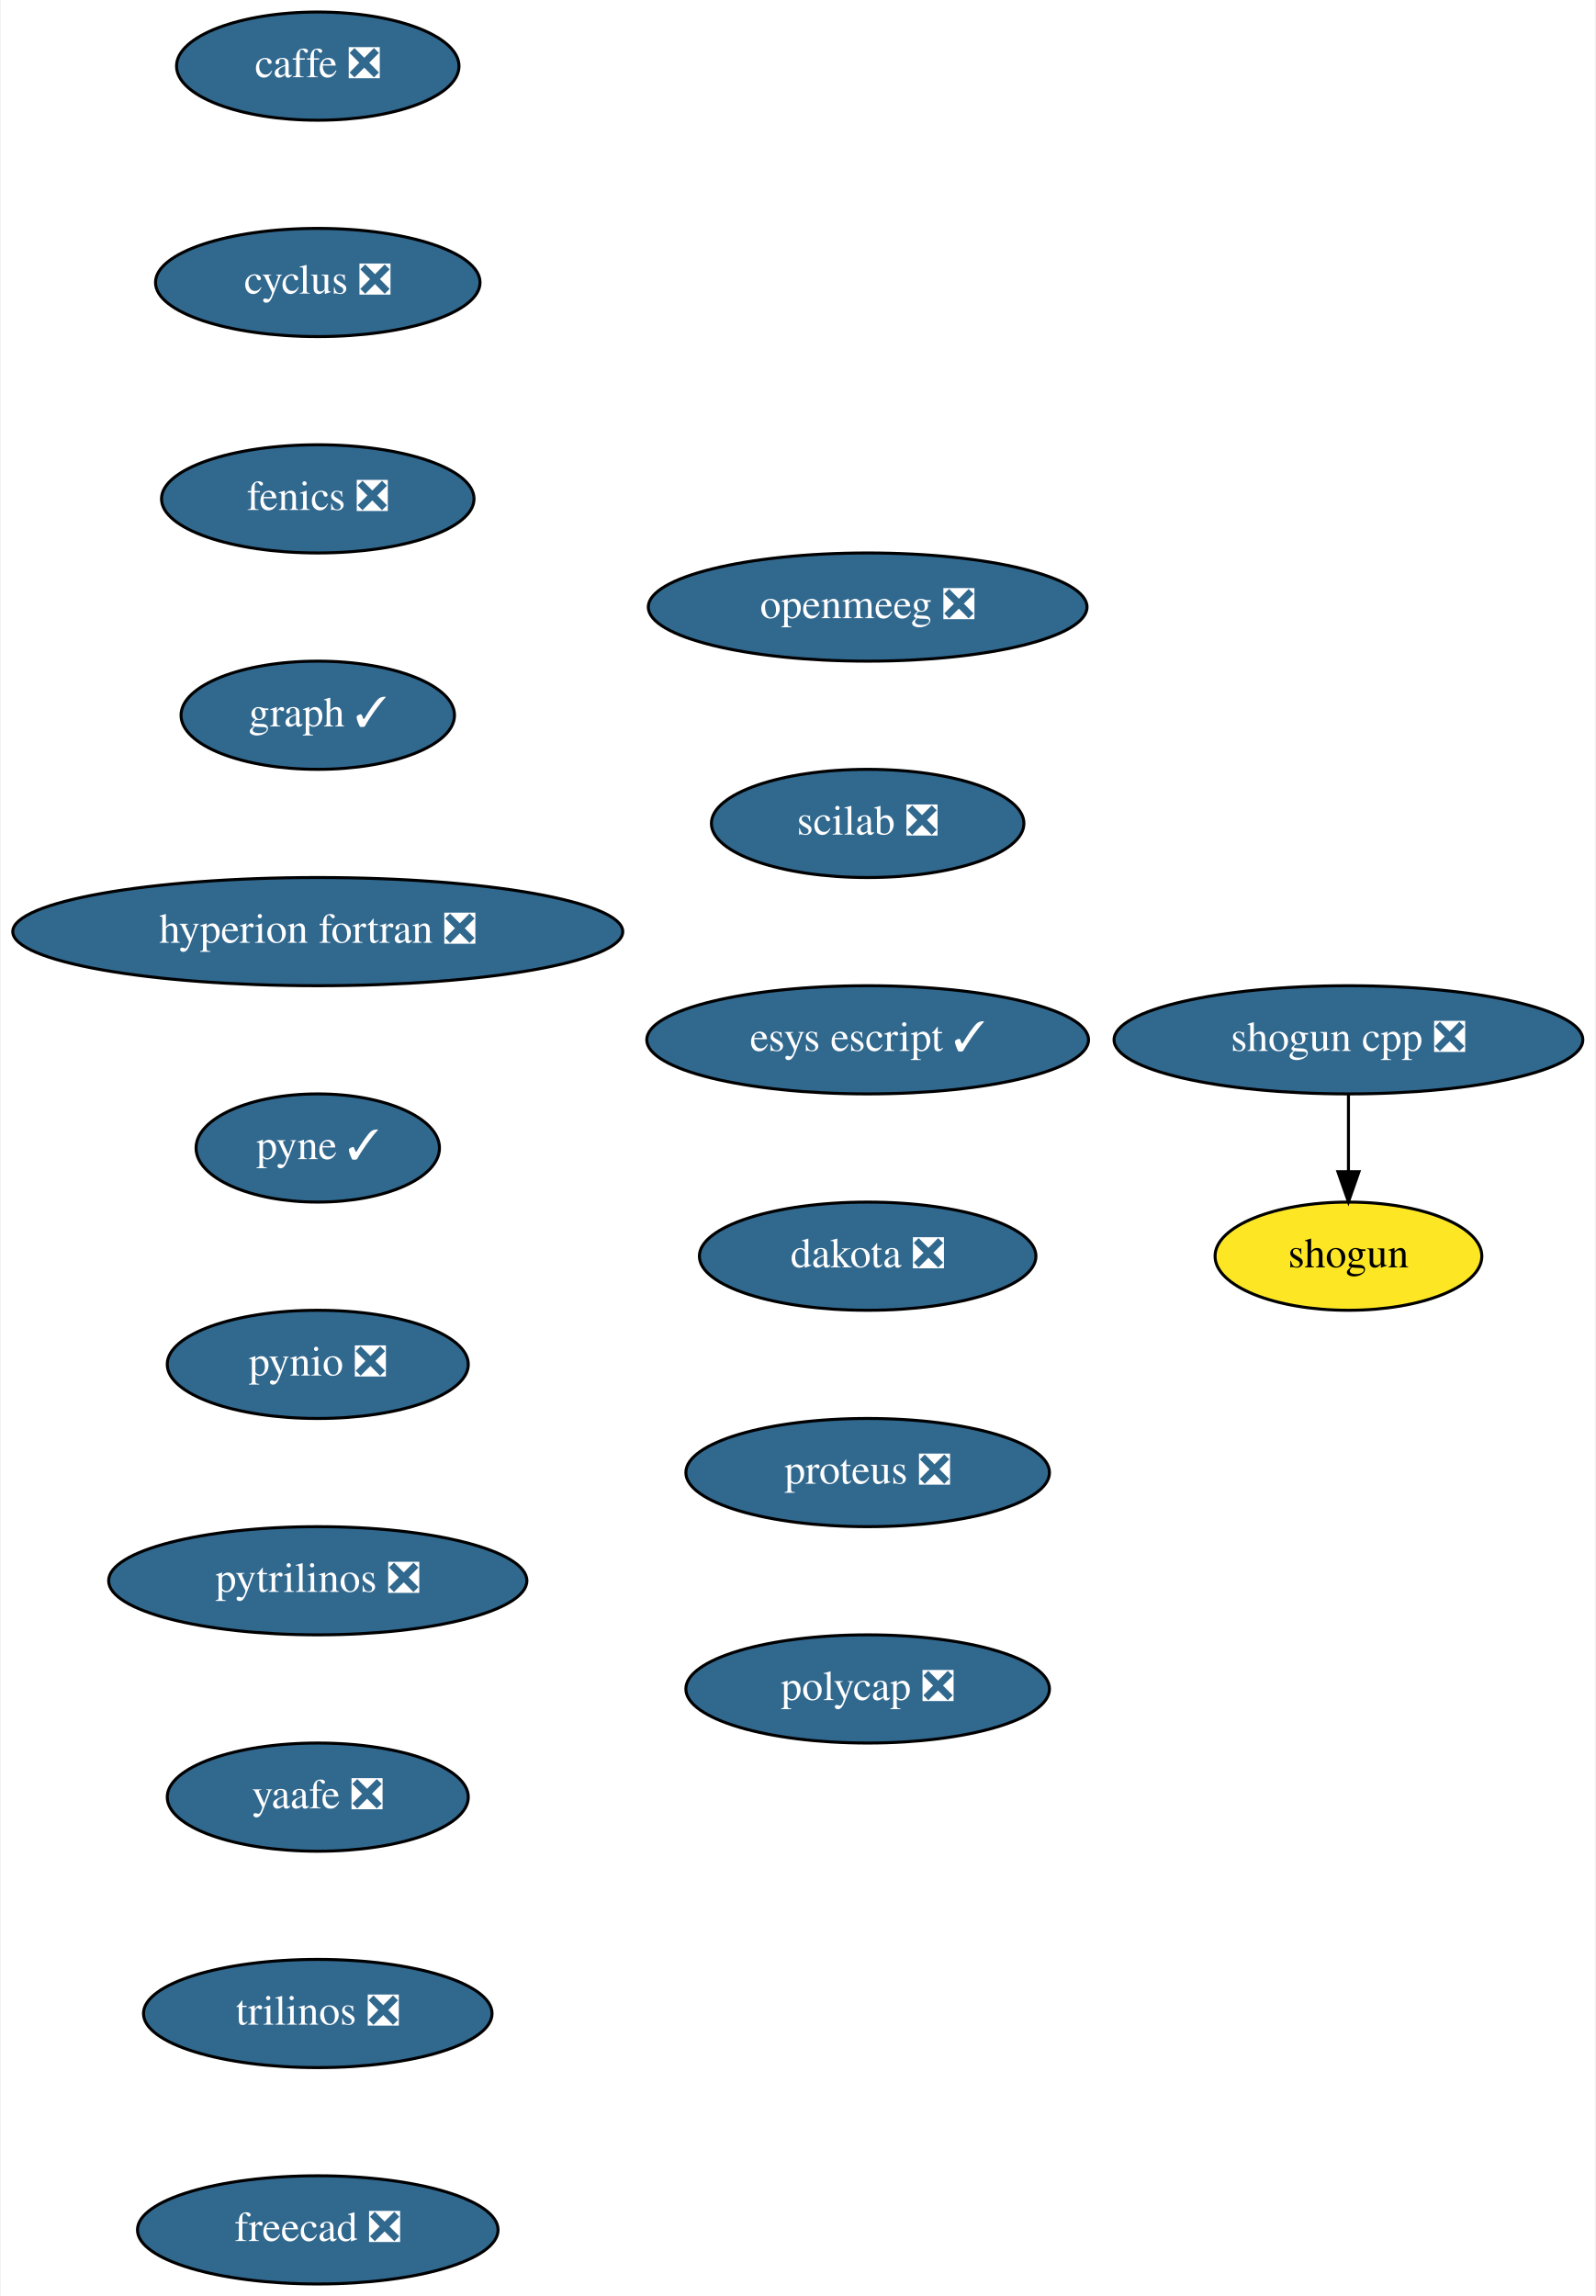
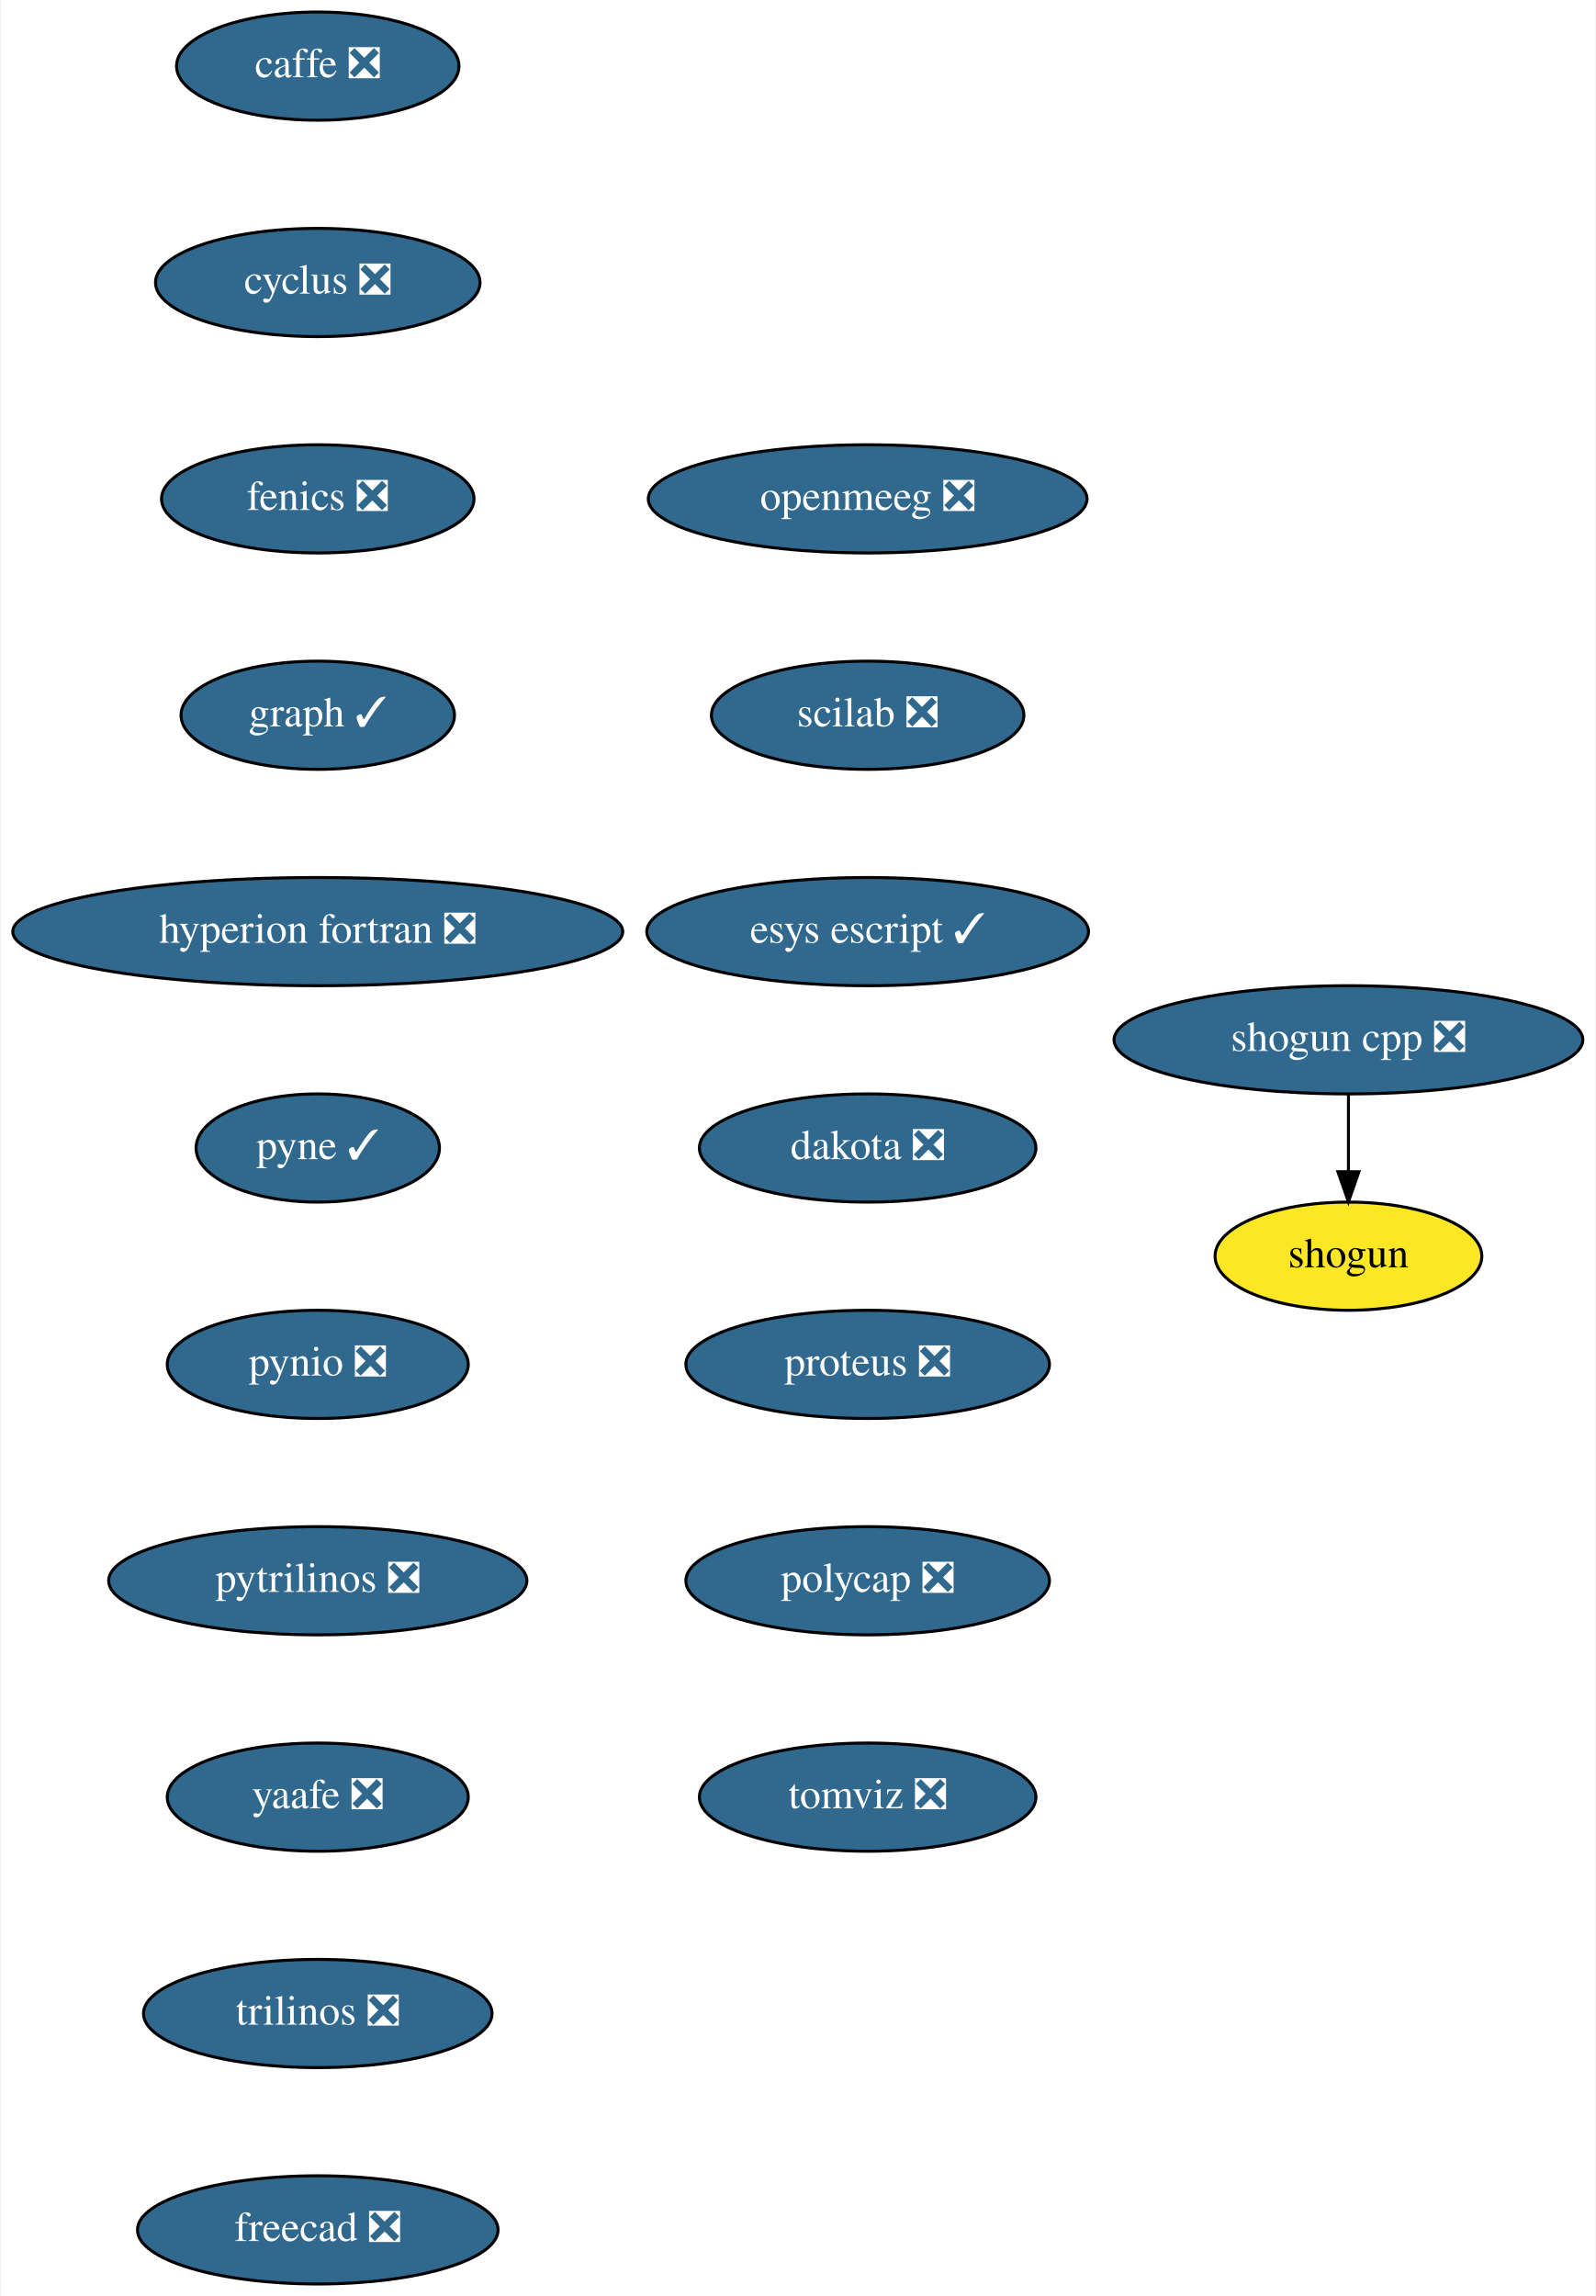
<svg xmlns="http://www.w3.org/2000/svg" xmlns:xlink="http://www.w3.org/1999/xlink" width="531pt" height="764pt" viewBox="0.00 0.00 530.50 764.00">
  <g id="graph0" class="graph" transform="scale(1 1) rotate(0) translate(4 760)">
    <polygon fill="white" stroke="transparent" points="-4,4 -4,-760 526.5,-760 526.5,4 -4,4" />
    <g id="node1" class="node">
      <g id="a_node1">
        <a xlink:href="https://github.com/conda-forge/caffe-feedstock/pull/72" xlink:title="caffe ❎">
          <ellipse fill="#31688e" stroke="black" cx="101.5" cy="-738" rx="47" ry="18" />
          <text text-anchor="middle" x="101.5" y="-734.3" font-family="Times,serif" font-size="14.00" fill="white">caffe ❎</text>
        </a>
      </g>
    </g>
    <g id="node2" class="node">
      <g id="a_node2">
        <a xlink:href="https://github.com/conda-forge/cyclus-feedstock/pull/63" xlink:title="cyclus ❎">
          <ellipse fill="#31688e" stroke="black" cx="101.5" cy="-666" rx="54" ry="18" />
          <text text-anchor="middle" x="101.5" y="-662.3" font-family="Times,serif" font-size="14.00" fill="white">cyclus ❎</text>
        </a>
      </g>
    </g>
    <g id="node3" class="node">
      <g id="a_node3">
        <a xlink:href="https://github.com/conda-forge/fenics-feedstock/pull/155" xlink:title="fenics ❎">
          <ellipse fill="#31688e" stroke="black" cx="101.5" cy="-594" rx="52" ry="18" />
          <text text-anchor="middle" x="101.5" y="-590.3" font-family="Times,serif" font-size="14.00" fill="white">fenics ❎</text>
        </a>
      </g>
    </g>
    <g id="node4" class="node">
      <g id="a_node4">
        <a xlink:href="https://github.com/conda-forge/graph-feedstock/pull/6" xlink:title="graph ✓">
          <ellipse fill="#31688e" stroke="black" cx="101.5" cy="-522" rx="45.5" ry="18" />
          <text text-anchor="middle" x="101.5" y="-518.3" font-family="Times,serif" font-size="14.00" fill="white">graph ✓</text>
        </a>
      </g>
    </g>
    <g id="node5" class="node">
      <g id="a_node5">
        <a xlink:href="https://github.com/conda-forge/hyperion-fortran-feedstock/pull/21" xlink:title="hyperion fortran ❎">
          <ellipse fill="#31688e" stroke="black" cx="101.5" cy="-450" rx="101.5" ry="18" />
          <text text-anchor="middle" x="101.5" y="-446.3" font-family="Times,serif" font-size="14.00" fill="white">hyperion fortran ❎</text>
        </a>
      </g>
    </g>
    <g id="node6" class="node">
      <g id="a_node6">
        <a xlink:href="https://github.com/conda-forge/pyne-feedstock/pull/71" xlink:title="pyne ✓">
          <ellipse fill="#31688e" stroke="black" cx="101.5" cy="-378" rx="40.5" ry="18" />
          <text text-anchor="middle" x="101.5" y="-374.3" font-family="Times,serif" font-size="14.00" fill="white">pyne ✓</text>
        </a>
      </g>
    </g>
    <g id="node7" class="node">
      <g id="a_node7">
        <a xlink:href="https://github.com/conda-forge/pynio-feedstock/pull/108" xlink:title="pynio ❎">
          <ellipse fill="#31688e" stroke="black" cx="101.5" cy="-306" rx="50.09" ry="18" />
          <text text-anchor="middle" x="101.5" y="-302.3" font-family="Times,serif" font-size="14.00" fill="white">pynio ❎</text>
        </a>
      </g>
    </g>
    <g id="node8" class="node">
      <g id="a_node8">
        <a xlink:href="https://github.com/conda-forge/pytrilinos-feedstock/pull/35" xlink:title="pytrilinos ❎">
          <ellipse fill="#31688e" stroke="black" cx="101.5" cy="-234" rx="69.59" ry="18" />
          <text text-anchor="middle" x="101.5" y="-230.3" font-family="Times,serif" font-size="14.00" fill="white">pytrilinos ❎</text>
        </a>
      </g>
    </g>
    <g id="node9" class="node">
      <g id="a_node9">
        <a xlink:href="https://github.com/conda-forge/yaafe-feedstock/pull/15" xlink:title="yaafe ❎">
          <ellipse fill="#31688e" stroke="black" cx="101.5" cy="-162" rx="50.09" ry="18" />
          <text text-anchor="middle" x="101.5" y="-158.3" font-family="Times,serif" font-size="14.00" fill="white">yaafe ❎</text>
        </a>
      </g>
    </g>
    <g id="node12" class="node">
      <g id="a_node12">
        <a xlink:href="https://github.com/conda-forge/trilinos-feedstock/pull/34" xlink:title="trilinos ❎">
          <ellipse fill="#31688e" stroke="black" cx="101.5" cy="-90" rx="58" ry="18" />
          <text text-anchor="middle" x="101.5" y="-86.3" font-family="Times,serif" font-size="14.00" fill="white">trilinos ❎</text>
        </a>
      </g>
    </g>
    <g id="node10" class="node">
      <g id="a_node10">
        <a xlink:href="https://github.com/conda-forge/shogun-feedstock" xlink:title="shogun">
          <ellipse fill="#fde725" stroke="black" cx="444.5" cy="-342" rx="44.39" ry="18" />
          <text text-anchor="middle" x="444.5" y="-338.3" font-family="Times,serif" font-size="14.00">shogun</text>
        </a>
      </g>
    </g>
    <g id="node11" class="node">
      <g id="a_node11">
        <a xlink:href="https://github.com/conda-forge/shogun-cpp-feedstock/pull/47" xlink:title="shogun cpp ❎">
          <ellipse fill="#31688e" stroke="black" cx="444.5" cy="-414" rx="78" ry="18" />
          <text text-anchor="middle" x="444.5" y="-410.3" font-family="Times,serif" font-size="14.00" fill="white">shogun cpp ❎</text>
        </a>
      </g>
    </g>
    <g id="edge9" class="edge">
      <path fill="none" stroke="black" d="M444.5,-395.7C444.5,-387.98 444.5,-378.71 444.5,-370.11" />
      <polygon fill="black" stroke="black" points="448,-370.1 444.5,-360.1 441,-370.1 448,-370.1" />
    </g>
    <g id="node13" class="node">
      <g id="a_node13">
        <a xlink:href="https://github.com/conda-forge/freecad-feedstock/pull/67" xlink:title="freecad ❎">
          <ellipse fill="#31688e" stroke="black" cx="101.5" cy="-18" rx="60" ry="18" />
          <text text-anchor="middle" x="101.5" y="-14.3" font-family="Times,serif" font-size="14.00" fill="white">freecad ❎</text>
        </a>
      </g>
    </g>
    <g id="node14" class="node">
      <g id="a_node14">
        <a xlink:href="https://github.com/conda-forge/openmeeg-feedstock/pull/15" xlink:title="openmeeg ❎">
-           <ellipse fill="#31688e" stroke="black" cx="284.5" cy="-558" rx="73" ry="18" />
-           <text text-anchor="middle" x="284.5" y="-554.3" font-family="Times,serif" font-size="14.00" fill="white">openmeeg ❎</text>
+           <ellipse fill="#31688e" stroke="black" cx="284.5" cy="-594" rx="73" ry="18" />
+           <text text-anchor="middle" x="284.5" y="-590.3" font-family="Times,serif" font-size="14.00" fill="white">openmeeg ❎</text>
        </a>
      </g>
    </g>
    <g id="node15" class="node">
      <g id="a_node15">
        <a xlink:href="https://github.com/conda-forge/scilab-feedstock/pull/25" xlink:title="scilab ❎">
-           <ellipse fill="#31688e" stroke="black" cx="284.5" cy="-486" rx="52" ry="18" />
-           <text text-anchor="middle" x="284.5" y="-482.3" font-family="Times,serif" font-size="14.00" fill="white">scilab ❎</text>
+           <ellipse fill="#31688e" stroke="black" cx="284.5" cy="-522" rx="52" ry="18" />
+           <text text-anchor="middle" x="284.5" y="-518.3" font-family="Times,serif" font-size="14.00" fill="white">scilab ❎</text>
        </a>
      </g>
    </g>
    <g id="node16" class="node">
      <g id="a_node16">
        <a xlink:href="https://github.com/conda-forge/esys-escript-feedstock/pull/48" xlink:title="esys escript ✓">
-           <ellipse fill="#31688e" stroke="black" cx="284.5" cy="-414" rx="73.5" ry="18" />
-           <text text-anchor="middle" x="284.5" y="-410.3" font-family="Times,serif" font-size="14.00" fill="white">esys escript ✓</text>
+           <ellipse fill="#31688e" stroke="black" cx="284.5" cy="-450" rx="73.5" ry="18" />
+           <text text-anchor="middle" x="284.5" y="-446.3" font-family="Times,serif" font-size="14.00" fill="white">esys escript ✓</text>
        </a>
      </g>
    </g>
    <g id="node17" class="node">
      <g id="a_node17">
        <a xlink:href="https://github.com/conda-forge/dakota-feedstock/pull/28" xlink:title="dakota ❎">
-           <ellipse fill="#31688e" stroke="black" cx="284.5" cy="-342" rx="56" ry="18" />
-           <text text-anchor="middle" x="284.5" y="-338.3" font-family="Times,serif" font-size="14.00" fill="white">dakota ❎</text>
+           <ellipse fill="#31688e" stroke="black" cx="284.5" cy="-378" rx="56" ry="18" />
+           <text text-anchor="middle" x="284.5" y="-374.3" font-family="Times,serif" font-size="14.00" fill="white">dakota ❎</text>
        </a>
      </g>
    </g>
    <g id="node18" class="node">
      <g id="a_node18">
        <a xlink:href="https://github.com/conda-forge/proteus-feedstock/pull/39" xlink:title="proteus ❎">
-           <ellipse fill="#31688e" stroke="black" cx="284.5" cy="-270" rx="60.5" ry="18" />
-           <text text-anchor="middle" x="284.5" y="-266.3" font-family="Times,serif" font-size="14.00" fill="white">proteus ❎</text>
+           <ellipse fill="#31688e" stroke="black" cx="284.5" cy="-306" rx="60.5" ry="18" />
+           <text text-anchor="middle" x="284.5" y="-302.3" font-family="Times,serif" font-size="14.00" fill="white">proteus ❎</text>
        </a>
      </g>
    </g>
    <g id="node19" class="node">
      <g id="a_node19">
        <a xlink:href="https://github.com/conda-forge/polycap-feedstock/pull/10" xlink:title="polycap ❎">
-           <ellipse fill="#31688e" stroke="black" cx="284.5" cy="-198" rx="60.5" ry="18" />
-           <text text-anchor="middle" x="284.5" y="-194.3" font-family="Times,serif" font-size="14.00" fill="white">polycap ❎</text>
+           <ellipse fill="#31688e" stroke="black" cx="284.5" cy="-234" rx="60.5" ry="18" />
+           <text text-anchor="middle" x="284.5" y="-230.3" font-family="Times,serif" font-size="14.00" fill="white">polycap ❎</text>
+         </a>
+       </g>
+     </g>
+     <g id="node20" class="node">
+       <g id="a_node20">
+         <a xlink:href="https://github.com/conda-forge/tomviz-feedstock/pull/29" xlink:title="tomviz ❎">
+           <ellipse fill="#31688e" stroke="black" cx="284.5" cy="-162" rx="56" ry="18" />
+           <text text-anchor="middle" x="284.5" y="-158.3" font-family="Times,serif" font-size="14.00" fill="white">tomviz ❎</text>
        </a>
      </g>
    </g>
  </g>
</svg>
